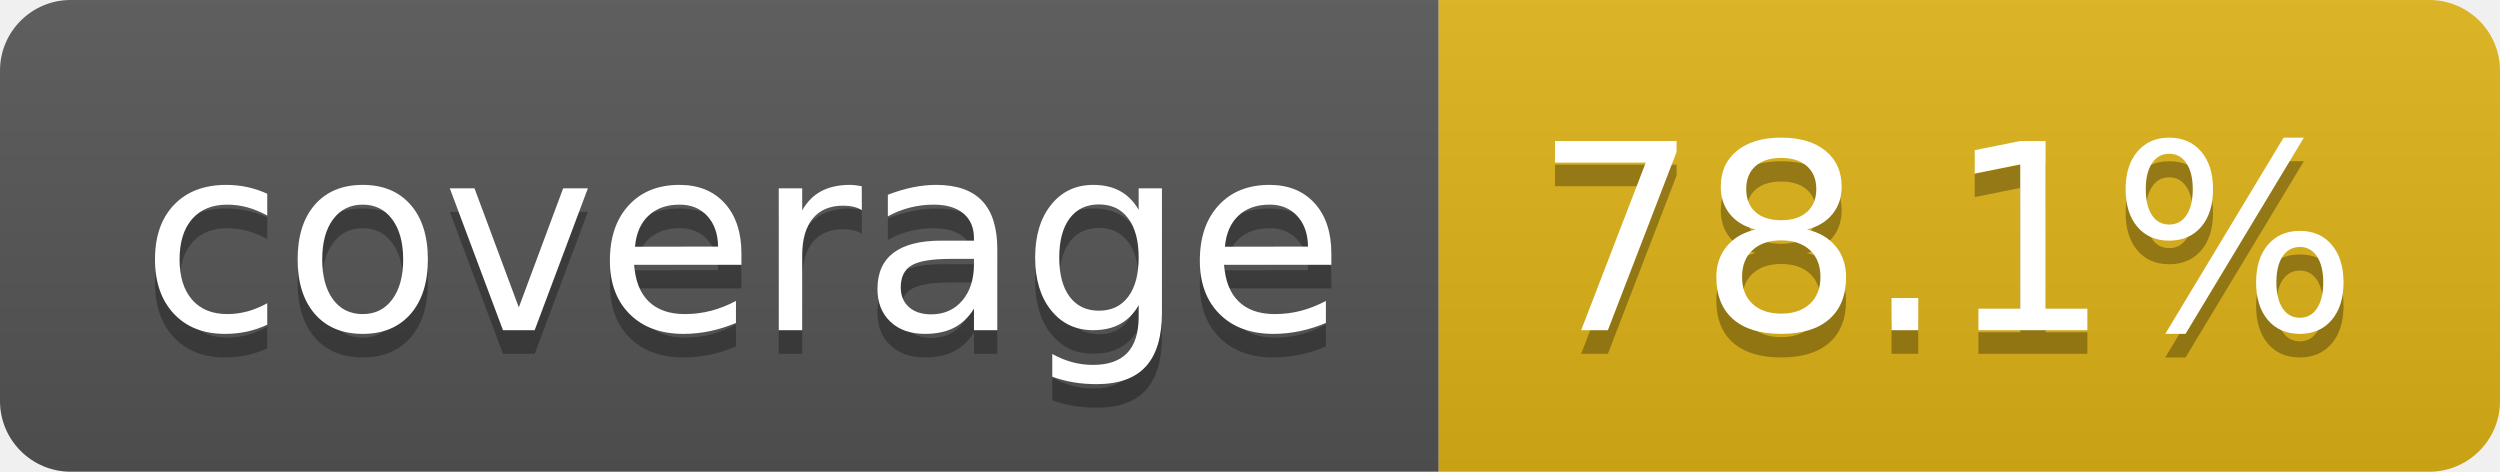
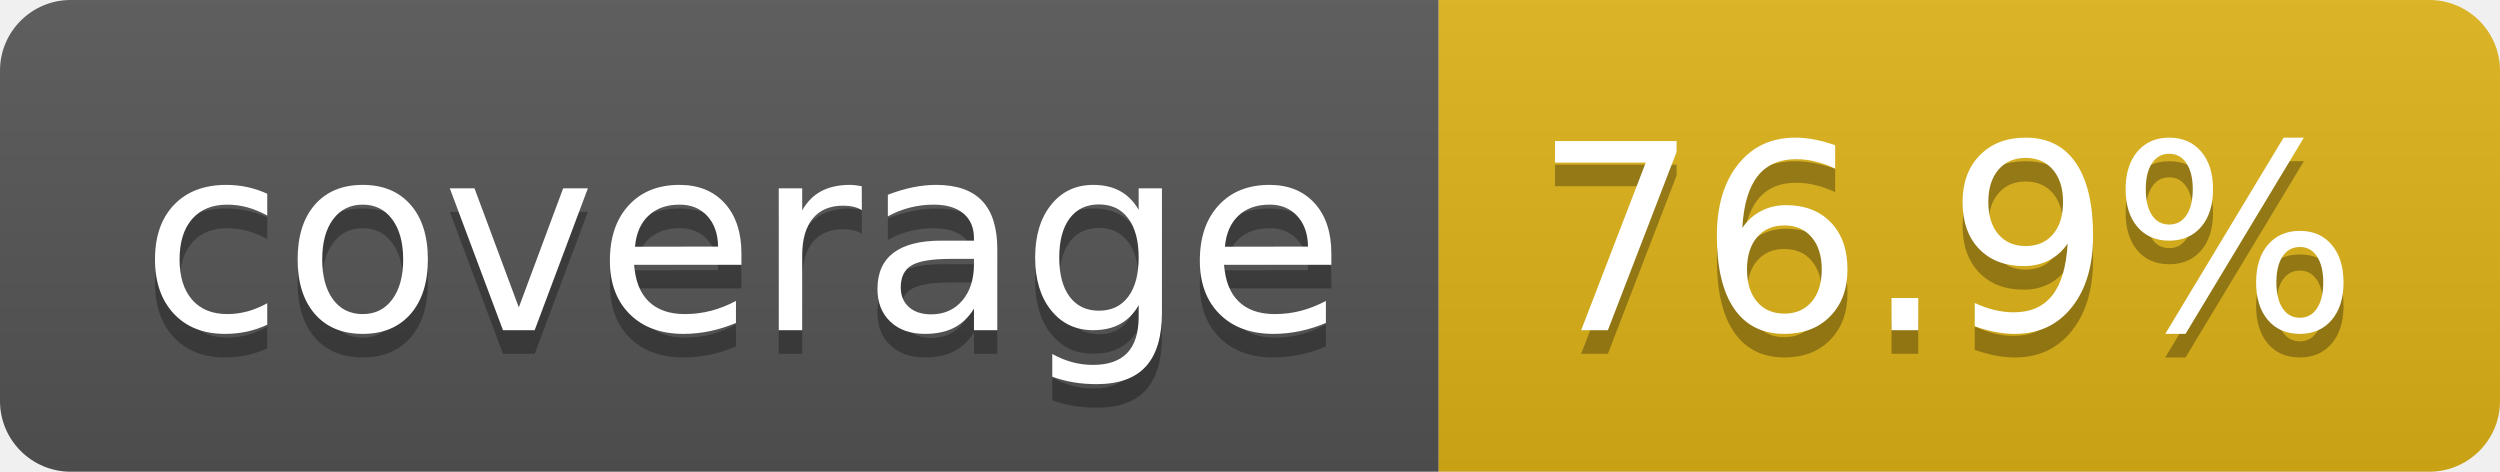
- <svg xmlns="http://www.w3.org/2000/svg" width="106" height="20" role="img" aria-label="coverage: 78.1%">
+ <svg xmlns="http://www.w3.org/2000/svg" width="106" height="20" role="img" aria-label="coverage: 76.9%">
  <linearGradient id="s" x2="0" y2="100%">
    <stop offset="0" stop-color="#bbb" stop-opacity=".1" />
    <stop offset="1" stop-opacity=".1" />
  </linearGradient>
  <clipPath id="r">
    <rect width="106" height="20" rx="3" fill="#fff" />
  </clipPath>
  <g clip-path="url(#r)">
    <rect width="61" height="20" fill="#555" />
    <rect x="61" width="45" height="20" fill="#dfb317" />
    <rect width="106" height="20" fill="url(#s)" />
  </g>
  <g fill="#fff" text-anchor="middle" font-family="Verdana,Geneva,DejaVu Sans,sans-serif" text-rendering="geometricPrecision" font-size="110">
    <text aria-hidden="true" x="315" y="150" fill="#010101" fill-opacity=".3" transform="scale(.1)" textLength="510">coverage</text>
    <text x="315" y="140" transform="scale(.1)" fill="#fff" textLength="510">coverage</text>
-     <text aria-hidden="true" x="825" y="150" fill="#010101" fill-opacity=".3" transform="scale(.1)" textLength="350">78.1%</text>
-     <text x="825" y="140" transform="scale(.1)" fill="#fff" textLength="350">78.1%</text>
+     <text aria-hidden="true" x="825" y="150" fill="#010101" fill-opacity=".3" transform="scale(.1)" textLength="350">76.9%</text>
+     <text x="825" y="140" transform="scale(.1)" fill="#fff" textLength="350">76.9%</text>
  </g>
</svg>
